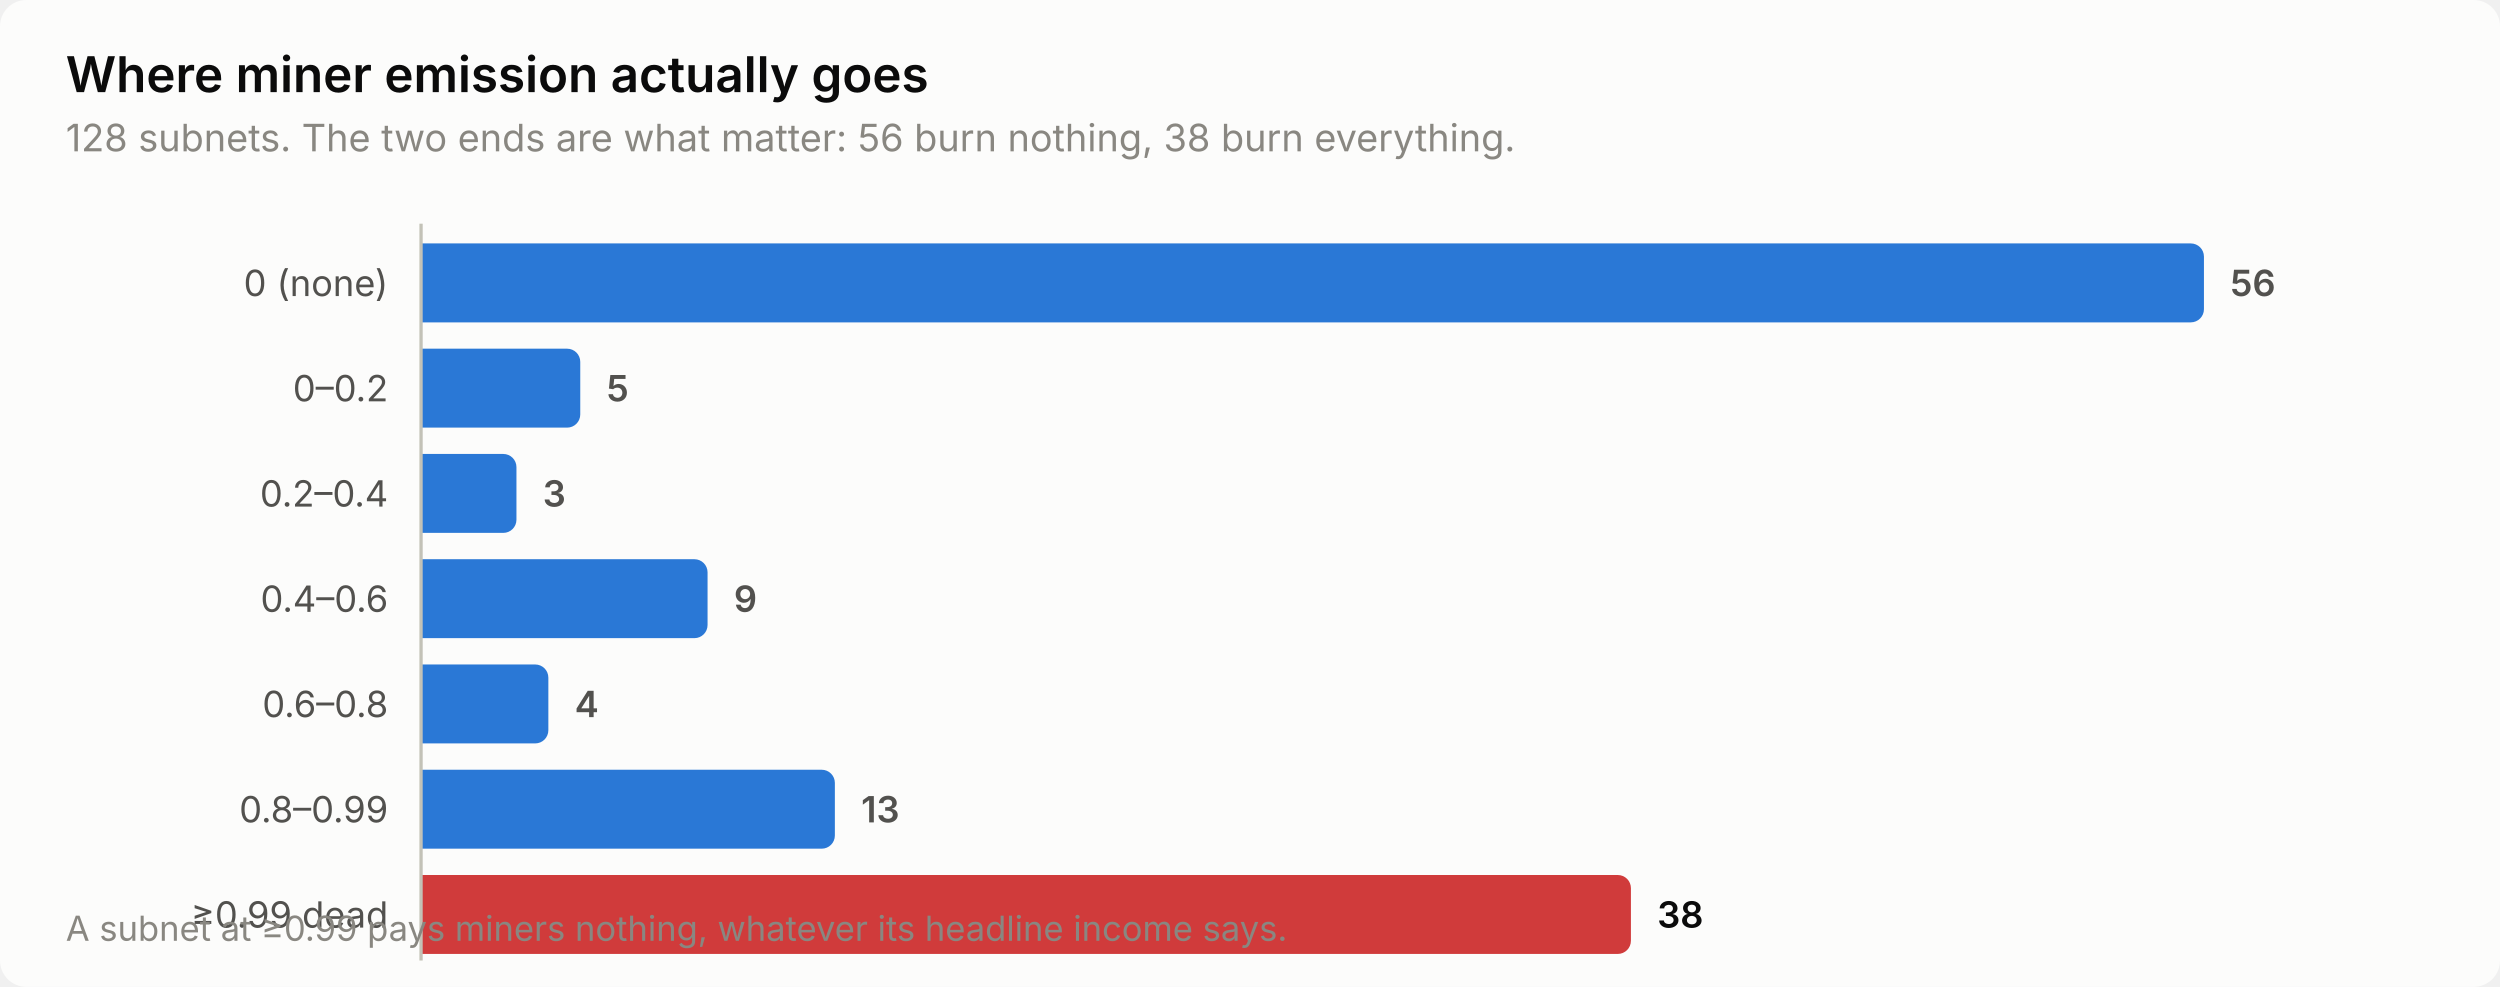
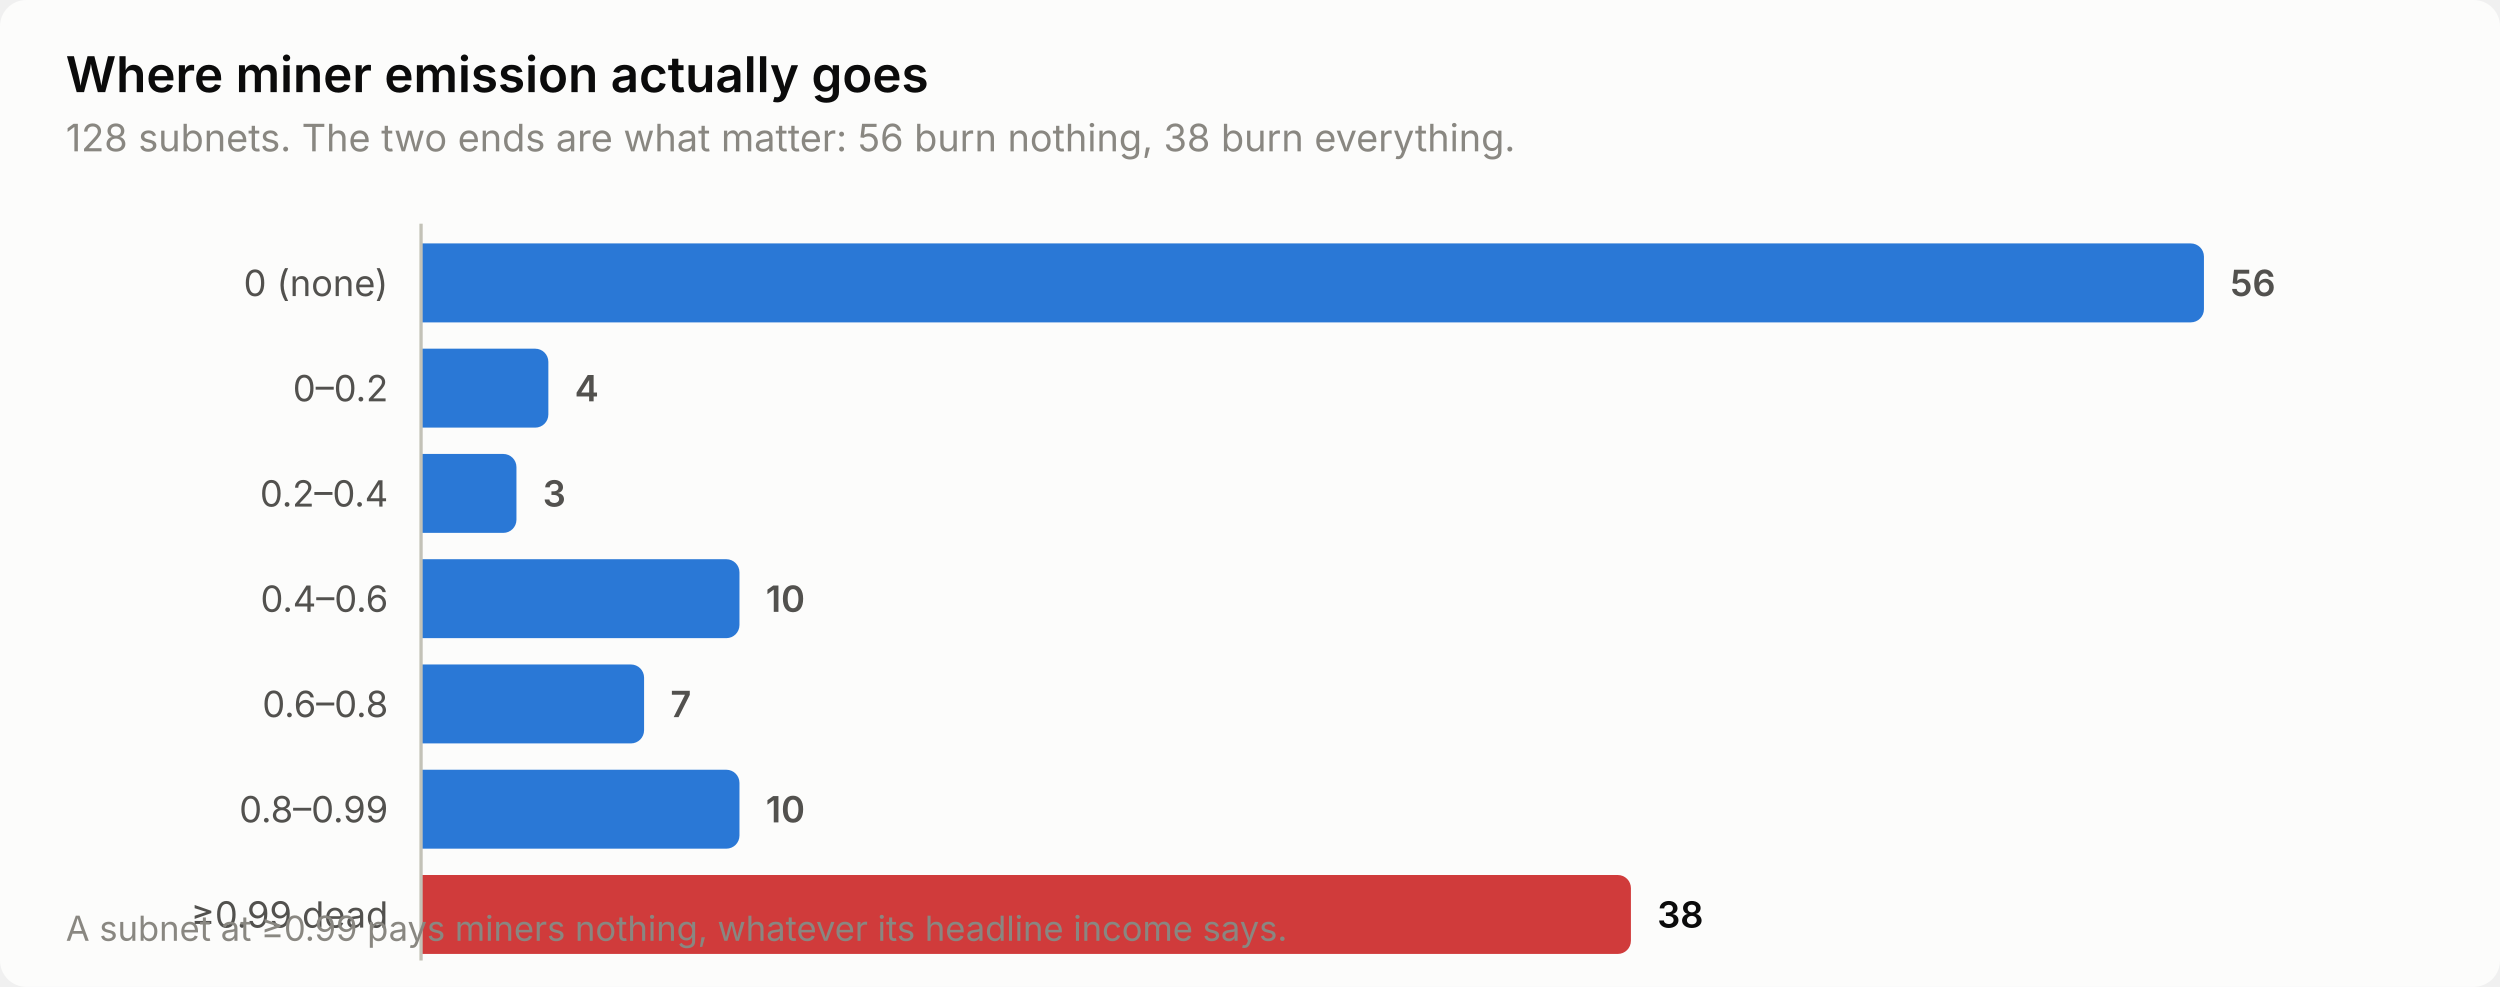
<svg xmlns="http://www.w3.org/2000/svg" width="760" height="300" viewBox="0 0 760 300" role="img" aria-label="Where miner emission actually goes">
  <style>
    text { font-family: system-ui, -apple-system, 'Segoe UI', sans-serif; }
    .t-title { font-size: 15px; font-weight: 600; }
    .t-sub { font-size: 11.5px; }
    .t-lab { font-size: 11px; }
    .t-val { font-size: 11px; font-weight: 600; font-variant-numeric: tabular-nums; }
    .t-tick { font-size: 10.5px; font-variant-numeric: tabular-nums; }

    .surface { fill: #fcfcfb; }
    .ink { fill: #0b0b0b; }
    .ink2 { fill: #52514e; }
    .muted { fill: #898781; }
    .grid { stroke: #e1e0d9; }
    .axis { stroke: #c3c2b7; }
    .accent { fill: #2a78d6; }
    .critical { fill: #d03b3b; }
    .deemph { fill: #d8d7d0; }

    @media (prefers-color-scheme: dark) {
      .surface { fill: #1a1a19; }
      .ink { fill: #ffffff; }
      .ink2 { fill: #c3c2b7; }
      .muted { fill: #898781; }
      .grid { stroke: #2c2c2a; }
      .axis { stroke: #383835; }
      .accent { fill: #3987e5; }
      .deemph { fill: #3a3a37; }
    }
</style>
  <rect class="surface" width="760" height="300" rx="8" />
  <text class="ink t-title" x="20" y="28">Where miner emission actually goes</text>
  <text class="muted t-sub" x="20" y="46">128 subnets. The two ends are what matter: 56 burn nothing, 38 burn everything.</text>
  <text class="ink2 t-lab" x="118" y="90" text-anchor="end">0 (none)</text>
  <path class="accent" d="M128.0,74.0 H666.0 a4.0,4.0 0 0 1 4.0,4.0 V94.0 a4.0,4.0 0 0 1 -4.0,4.0 H128.0 Z" />
  <text class="ink2 t-val" x="678.0" y="90">56</text>
  <text class="ink2 t-lab" x="118" y="122" text-anchor="end">0–0.2</text>
-   <path class="accent" d="M128.0,106.0 H172.4 a4.0,4.0 0 0 1 4.0,4.0 V126.0 a4.0,4.0 0 0 1 -4.0,4.0 H128.0 Z" />
-   <text class="ink2 t-val" x="184.4" y="122">5</text>
+   <path class="accent" d="M128.0,106.0 H162.7 a4.0,4.0 0 0 1 4.0,4.0 V126.0 a4.0,4.0 0 0 1 -4.0,4.0 H128.0 Z" />
+   <text class="ink2 t-val" x="174.7" y="122">4</text>
  <text class="ink2 t-lab" x="118" y="154" text-anchor="end">0.2–0.4</text>
  <path class="accent" d="M128.0,138.0 H153.0 a4.0,4.0 0 0 1 4.0,4.0 V158.0 a4.0,4.0 0 0 1 -4.0,4.0 H128.0 Z" />
  <text class="ink2 t-val" x="165.0" y="154">3</text>
  <text class="ink2 t-lab" x="118" y="186" text-anchor="end">0.4–0.6</text>
-   <path class="accent" d="M128.0,170.0 H211.1 a4.0,4.0 0 0 1 4.0,4.0 V190.0 a4.0,4.0 0 0 1 -4.0,4.0 H128.0 Z" />
-   <text class="ink2 t-val" x="223.1" y="186">9</text>
+   <path class="accent" d="M128.0,170.0 H220.8 a4.0,4.0 0 0 1 4.0,4.0 V190.0 a4.0,4.0 0 0 1 -4.0,4.0 H128.0 Z" />
+   <text class="ink2 t-val" x="232.8" y="186">10</text>
  <text class="ink2 t-lab" x="118" y="218" text-anchor="end">0.6–0.8</text>
-   <path class="accent" d="M128.0,202.0 H162.7 a4.0,4.0 0 0 1 4.0,4.0 V222.0 a4.0,4.0 0 0 1 -4.0,4.0 H128.0 Z" />
-   <text class="ink2 t-val" x="174.7" y="218">4</text>
+   <path class="accent" d="M128.0,202.0 H191.8 a4.0,4.0 0 0 1 4.0,4.0 V222.0 a4.0,4.0 0 0 1 -4.0,4.0 H128.0 Z" />
+   <text class="ink2 t-val" x="203.8" y="218">7</text>
  <text class="ink2 t-lab" x="118" y="250" text-anchor="end">0.8–0.99</text>
-   <path class="accent" d="M128.0,234.0 H249.8 a4.0,4.0 0 0 1 4.0,4.0 V254.0 a4.0,4.0 0 0 1 -4.0,4.0 H128.0 Z" />
-   <text class="ink2 t-val" x="261.8" y="250">13</text>
+   <path class="accent" d="M128.0,234.0 H220.8 a4.0,4.0 0 0 1 4.0,4.0 V254.0 a4.0,4.0 0 0 1 -4.0,4.0 H128.0 Z" />
+   <text class="ink2 t-val" x="232.8" y="250">10</text>
  <text class="ink2 t-lab" x="118" y="282" text-anchor="end">≥0.99 dead</text>
  <path class="critical" d="M128.0,266.0 H491.8 a4.0,4.0 0 0 1 4.0,4.0 V286.0 a4.0,4.0 0 0 1 -4.0,4.0 H128.0 Z" />
  <text class="ink t-val" x="503.8" y="282">38</text>
  <line class="axis" x1="128" y1="68" x2="128" y2="292" stroke-width="1" />
  <text class="muted t-tick" x="20" y="286">A subnet at ≥0.99 pays miners nothing, whatever its headline income says.</text>
</svg>
